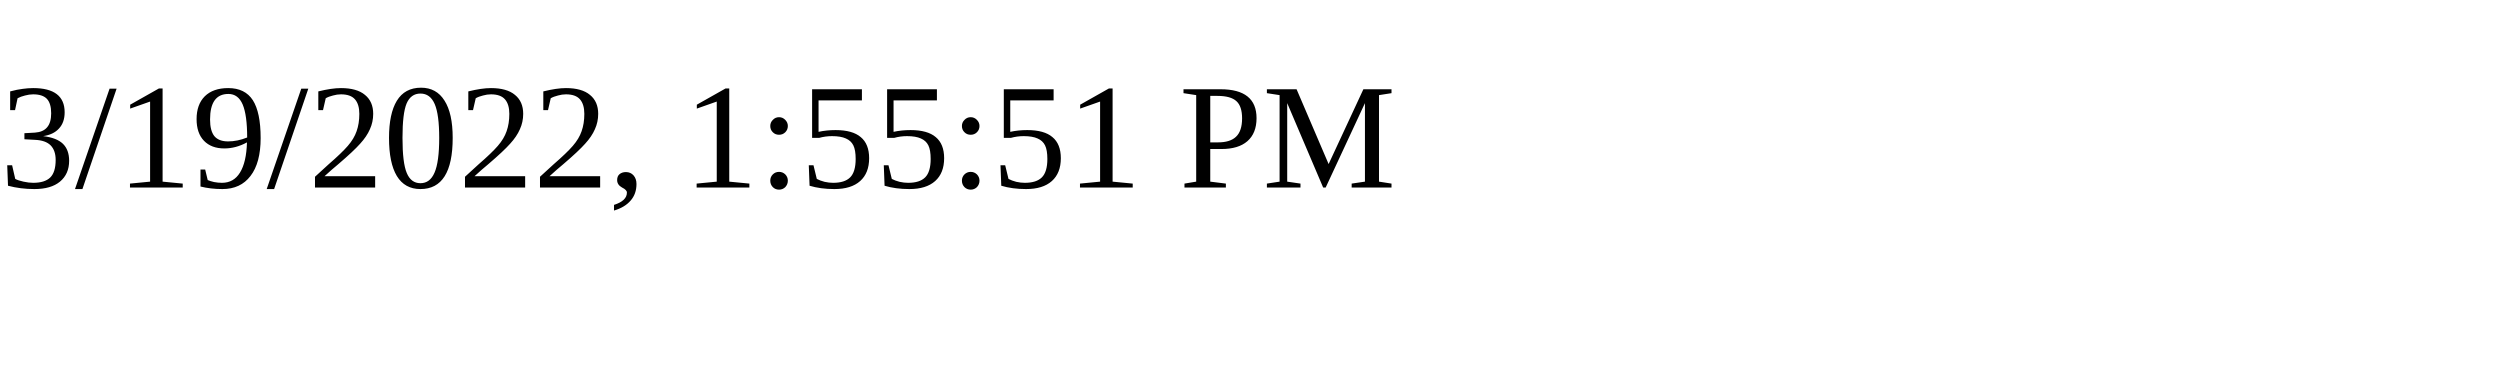
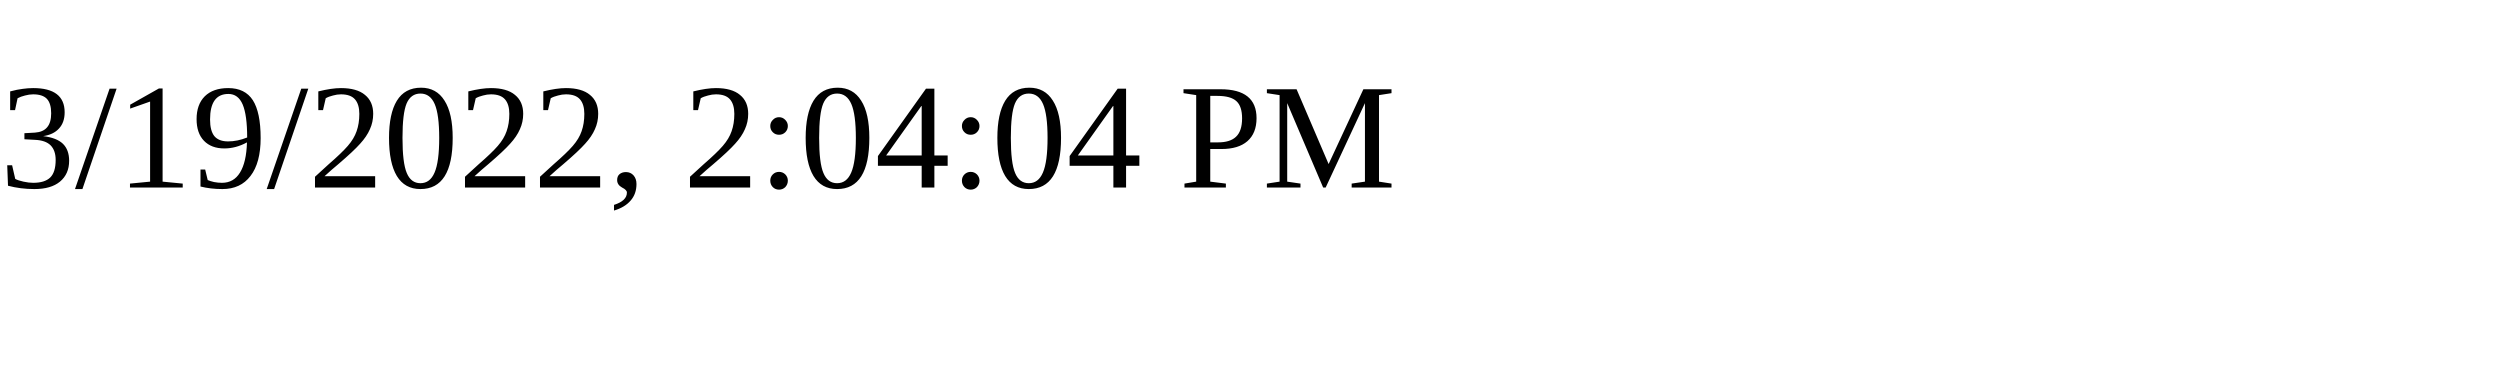
<svg xmlns="http://www.w3.org/2000/svg" height="30" width="200">
-   <text x="0" y="15">3/19/2022, 1:55:51 PM</text>
+   <text x="0" y="15">3/19/2022, 2:04:04 PM</text>
</svg>
